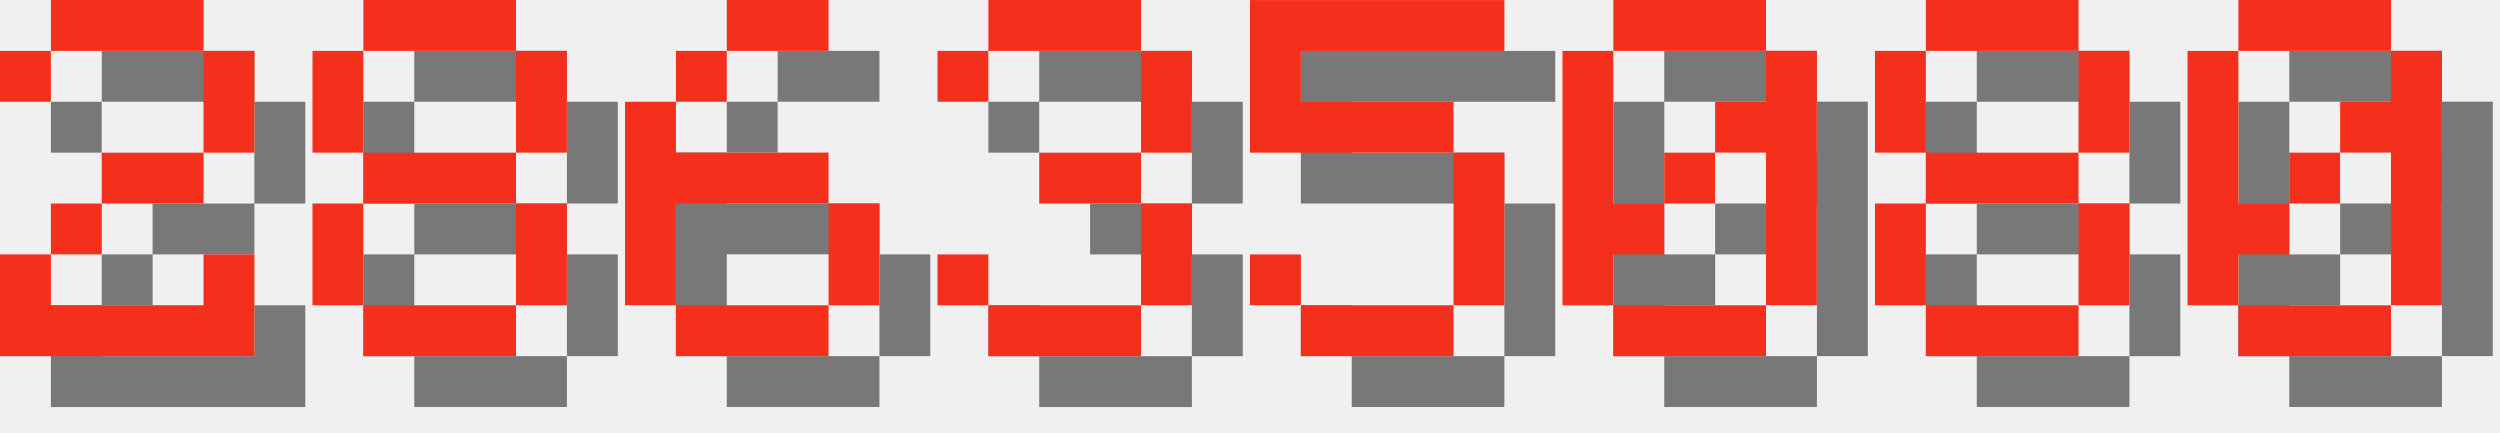
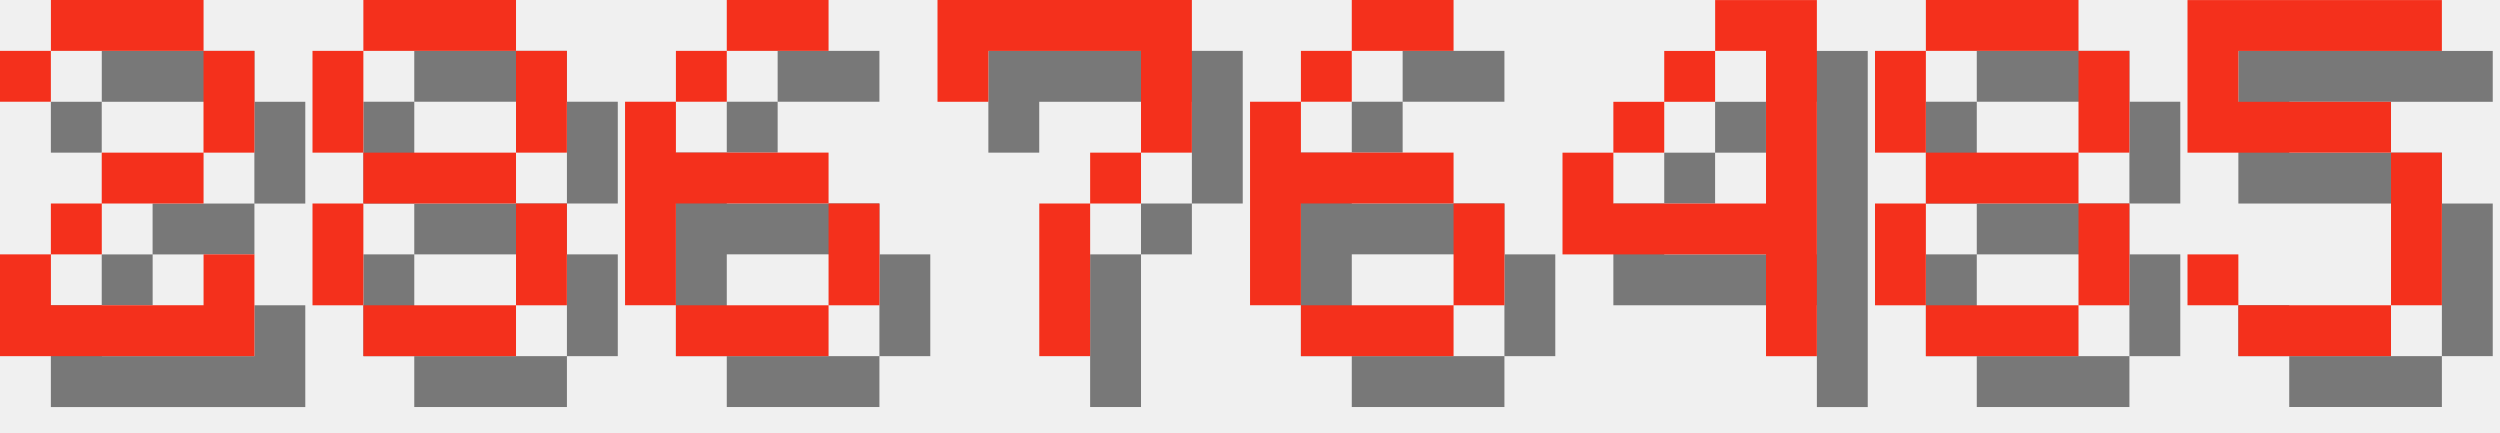
<svg xmlns="http://www.w3.org/2000/svg" version="1.1" width="208.0" height="36">
  <style>
        .text-foreground {
            fill: #F4301C;
        }
        .text-shadow {
            fill: #000000;
            fill-opacity: 0.5;
        }
    </style>
  <g class="digit" id="digit_2" transform="translate(0.0, 0), scale(4)">
    <path id="digit_2_shadow" class="text-shadow" d="m1.058 2.117v1.058h1.058v-1.058h3.175v2.117h-2.117v1.058h-1.058v1.058h-1.058v2.117h5.292v-2.117h-1.058v1.058h-3.175v-1.058h1.058v-1.058h2.117v-1.058h1.058v-2.117h-1.058v-1.058h-3.175v1.058h-1.058z" fill-opacity=".5" style="paint-order:stroke fill markers" />
    <path id="digit_2_fg" class="text-foreground" d="m0 1.058v1.058h1.058v-1.058h3.175v2.117h-2.117v1.058h-1.058v1.058h-1.058v2.117h5.292v-2.117h-1.058v1.058h-3.175v-1.058h1.058v-1.058h2.117v-1.058h1.058v-2.117h-1.058v-1.058h-3.175v1.058h-1.058z" fill="#fff" style="paint-order:stroke fill markers" />
  </g>
  <g class="digit" id="digit_8" transform="translate(26.0, 0), scale(4)">
    <path id="digit_8_shadow" class="text-shadow" d="m2.117 1.058v1.058h3.175v-1.058h-3.175zm3.175 1.058v2.117h1.058v-2.117h-1.058zm0 2.117h-3.175v1.058h3.175v-1.058zm0 1.058v2.117h1.058v-2.117h-1.058zm0 2.117h-3.175v1.058h3.175v-1.058zm-3.175 0v-2.117h-1.058v2.117h1.058zm0-3.175v-2.117h-1.058v2.117h1.058z" fill-opacity=".5" style="paint-order:stroke fill markers" />
    <path id="digit_8_fg" class="text-foreground" d="m1.058 0v1.058h3.175v-1.058h-3.175zm3.175 1.058v2.117h1.058v-2.117h-1.058zm0 2.117h-3.175v1.058h3.175v-1.058zm0 1.058v2.117h1.058v-2.117h-1.058zm0 2.117h-3.175v1.058h3.175v-1.058zm-3.175 0v-2.117h-1.058v2.117h1.058zm0-3.175v-2.117h-1.058v2.117h1.058z" fill="#fff" style="paint-order:stroke fill markers" />
  </g>
  <g class="digit" id="digit_6" transform="translate(52.0, 0), scale(4)">
    <path id="digit_6_shadow" class="text-shadow" d="m3.175 1.058v1.058h2.117v-1.058h-2.117zm0 1.058h-1.058v1.058h1.058v-1.058zm-1.058 1.058h-1.058v4.233h1.058v-2.117h3.175v-1.058h-3.175v-1.058zm3.175 2.117v2.117h1.058v-2.117h-1.058zm0 2.117h-3.175v1.058h3.175v-1.058z" fill-opacity=".5" style="paint-order:stroke fill markers" />
    <path id="digit_6_fg" class="text-foreground" d="m2.117 0v1.058h2.117v-1.058h-2.117zm0 1.058h-1.058v1.058h1.058v-1.058zm-1.058 1.058h-1.058v4.233h1.058v-2.117h3.175v-1.058h-3.175v-1.058zm3.175 2.117v2.117h1.058v-2.117h-1.058zm0 2.117h-3.175v1.058h3.175v-1.058z" fill="#fff" style="paint-order:stroke fill markers" />
  </g>
-   <g class="digit" id="digit_3" transform="translate(78.0, 0), scale(4)">
-     <path id="digit_3_shadow" class="text-shadow" d="m1.058 2.117v1.058h1.058v-1.058h3.175v2.117h-2.117v1.058h2.117v2.117h-3.175v-1.058h-1.058v1.058h1.058v1.058h3.175v-1.058h1.058v-2.117h-1.058v-1.058h1.058v-2.117h-1.058v-1.058h-3.175v1.058h-1.058z" fill-opacity=".5" style="paint-order:stroke fill markers" />
-     <path id="digit_3_fg" class="text-foreground" d="m0 1.058v1.058h1.058v-1.058h3.175v2.117h-2.117v1.058h2.117v2.117h-3.175v-1.058h-1.058v1.058h1.058v1.058h3.175v-1.058h1.058v-2.117h-1.058v-1.058h1.058v-2.117h-1.058v-1.058h-3.175v1.058h-1.058z" fill="#fff" style="paint-order:stroke fill markers" />
+   <g class="digit" id="digit_7" transform="translate(78.0, 0), scale(4)">
+     <path id="digit_7_shadow" class="text-shadow" d="m1.058 1.058 2e-6 2.117h1.058v-1.058h3.175v1.058l2e-7 1.058h-1.058v1.058h-1.058l4e-7 3.175 1.058 1e-7v-3.175h1.058v-1.058h1.058l5e-7 -1.058v-2.117z" fill-opacity=".5" style="paint-order:stroke fill markers" />
+     <path id="digit_7_fg" class="text-foreground" d="m0 0 2e-6 2.117h1.058v-1.058h3.175v1.058l2e-7 1.058h-1.058v1.058h-1.058l4e-7 3.175 1.058 1e-7v-3.175h1.058v-1.058h1.058l5e-7 -1.058v-2.117z" fill="#fff" style="paint-order:stroke fill markers" />
  </g>
-   <g class="digit" id="digit_5" transform="translate(104.0, 0), scale(4)">
-     <path id="digit_5_shadow" class="text-shadow" d="m1.058 1.058v3.175h4.233v3.175h-3.175v-1.058h-1.058v1.058h1.058v1.058h3.175v-1.058h1.058v-3.175h-1.058v-1.058h-3.175v-1.058h4.233v-1.058h-5.292z" fill-opacity=".5" style="paint-order:stroke fill markers" />
-     <path id="digit_5_fg" class="text-foreground" d="m0 0v3.175h4.233v3.175h-3.175v-1.058h-1.058v1.058h1.058v1.058h3.175v-1.058h1.058v-3.175h-1.058v-1.058h-3.175v-1.058h4.233v-1.058h-5.292z" fill="#fff" style="paint-order:stroke fill markers" />
+   <g class="digit" id="digit_6" transform="translate(104.0, 0), scale(4)">
+     <path id="digit_6_shadow" class="text-shadow" d="m3.175 1.058v1.058h2.117v-1.058h-2.117zm0 1.058h-1.058v1.058h1.058v-1.058zm-1.058 1.058h-1.058v4.233h1.058v-2.117h3.175v-1.058h-3.175v-1.058zm3.175 2.117v2.117h1.058v-2.117h-1.058zm0 2.117h-3.175v1.058h3.175v-1.058z" fill-opacity=".5" style="paint-order:stroke fill markers" />
+     <path id="digit_6_fg" class="text-foreground" d="m2.117 0v1.058h2.117v-1.058h-2.117zm0 1.058h-1.058v1.058h1.058v-1.058zm-1.058 1.058h-1.058v4.233h1.058v-2.117h3.175v-1.058h-3.175v-1.058zm3.175 2.117v2.117h1.058v-2.117h-1.058zm0 2.117h-3.175v1.058h3.175v-1.058z" fill="#fff" style="paint-order:stroke fill markers" />
  </g>
-   <g class="digit" id="digit_0" transform="translate(130.0, 0), scale(4)">
-     <path id="digit_0_shadow" class="text-shadow" d="m2.117 1.058v1.058h3.175v-1.058h-3.175zm3.175 1.058v1.058h-1.058v1.058h1.058v3.175h1.058v-5.292h-1.058zm0 5.292h-3.175v1.058h3.175v-1.058zm-3.175 0v-1.058h1.058v-1.058h-1.058v-3.175h-1.058v5.292h1.058zm1.058-2.117h1.058v-1.058h-1.058v1.058z" fill-opacity=".5" style="paint-order:stroke fill markers" />
-     <path id="digit_0_fg" class="text-foreground" d="m1.058 0v1.058h3.175v-1.058h-3.175zm3.175 1.058v1.058h-1.058v1.058h1.058v3.175h1.058v-5.292h-1.058zm0 5.292h-3.175v1.058h3.175v-1.058zm-3.175 0v-1.058h1.058v-1.058h-1.058v-3.175h-1.058v5.292h1.058zm1.058-2.117h1.058v-1.058h-1.058v1.058z" fill="#fff" style="paint-order:stroke fill markers" />
+   <g class="digit" id="digit_4" transform="translate(130.0, 0), scale(4)">
+     <path id="digit_4_shadow" class="text-shadow" d="m4.233 1.058v1.058h1.058v3.175h-3.175v-1.058h-1.058v2.117h4.233v2.117h1.058v-7.408h-2.117zm-2.117 3.175h1.058v-1.058h-1.058v1.058zm1.058-1.058h1.058v-1.058h-1.058v1.058z" fill-opacity=".5" style="paint-order:stroke fill markers" />
+     <path id="digit_4_fg" class="text-foreground" d="m3.175 0v1.058h1.058v3.175h-3.175v-1.058h-1.058v2.117h4.233v2.117h1.058v-7.408h-2.117zm-2.117 3.175h1.058v-1.058h-1.058v1.058zm1.058-1.058h1.058v-1.058h-1.058v1.058z" fill="#fff" style="paint-order:stroke fill markers" />
  </g>
  <g class="digit" id="digit_8" transform="translate(156.0, 0), scale(4)">
    <path id="digit_8_shadow" class="text-shadow" d="m2.117 1.058v1.058h3.175v-1.058h-3.175zm3.175 1.058v2.117h1.058v-2.117h-1.058zm0 2.117h-3.175v1.058h3.175v-1.058zm0 1.058v2.117h1.058v-2.117h-1.058zm0 2.117h-3.175v1.058h3.175v-1.058zm-3.175 0v-2.117h-1.058v2.117h1.058zm0-3.175v-2.117h-1.058v2.117h1.058z" fill-opacity=".5" style="paint-order:stroke fill markers" />
    <path id="digit_8_fg" class="text-foreground" d="m1.058 0v1.058h3.175v-1.058h-3.175zm3.175 1.058v2.117h1.058v-2.117h-1.058zm0 2.117h-3.175v1.058h3.175v-1.058zm0 1.058v2.117h1.058v-2.117h-1.058zm0 2.117h-3.175v1.058h3.175v-1.058zm-3.175 0v-2.117h-1.058v2.117h1.058zm0-3.175v-2.117h-1.058v2.117h1.058z" fill="#fff" style="paint-order:stroke fill markers" />
  </g>
-   <g class="digit" id="digit_0" transform="translate(182.0, 0), scale(4)">
-     <path id="digit_0_shadow" class="text-shadow" d="m2.117 1.058v1.058h3.175v-1.058h-3.175zm3.175 1.058v1.058h-1.058v1.058h1.058v3.175h1.058v-5.292h-1.058zm0 5.292h-3.175v1.058h3.175v-1.058zm-3.175 0v-1.058h1.058v-1.058h-1.058v-3.175h-1.058v5.292h1.058zm1.058-2.117h1.058v-1.058h-1.058v1.058z" fill-opacity=".5" style="paint-order:stroke fill markers" />
-     <path id="digit_0_fg" class="text-foreground" d="m1.058 0v1.058h3.175v-1.058h-3.175zm3.175 1.058v1.058h-1.058v1.058h1.058v3.175h1.058v-5.292h-1.058zm0 5.292h-3.175v1.058h3.175v-1.058zm-3.175 0v-1.058h1.058v-1.058h-1.058v-3.175h-1.058v5.292h1.058zm1.058-2.117h1.058v-1.058h-1.058v1.058z" fill="#fff" style="paint-order:stroke fill markers" />
+   <g class="digit" id="digit_5" transform="translate(182.0, 0), scale(4)">
+     <path id="digit_5_shadow" class="text-shadow" d="m1.058 1.058v3.175h4.233v3.175h-3.175v-1.058h-1.058v1.058h1.058v1.058h3.175v-1.058h1.058v-3.175h-1.058v-1.058h-3.175v-1.058h4.233v-1.058h-5.292z" fill-opacity=".5" style="paint-order:stroke fill markers" />
+     <path id="digit_5_fg" class="text-foreground" d="m0 0v3.175h4.233v3.175h-3.175v-1.058h-1.058v1.058h1.058v1.058h3.175v-1.058h1.058v-3.175h-1.058v-1.058h-3.175v-1.058h4.233v-1.058h-5.292z" fill="#fff" style="paint-order:stroke fill markers" />
  </g>
</svg>
